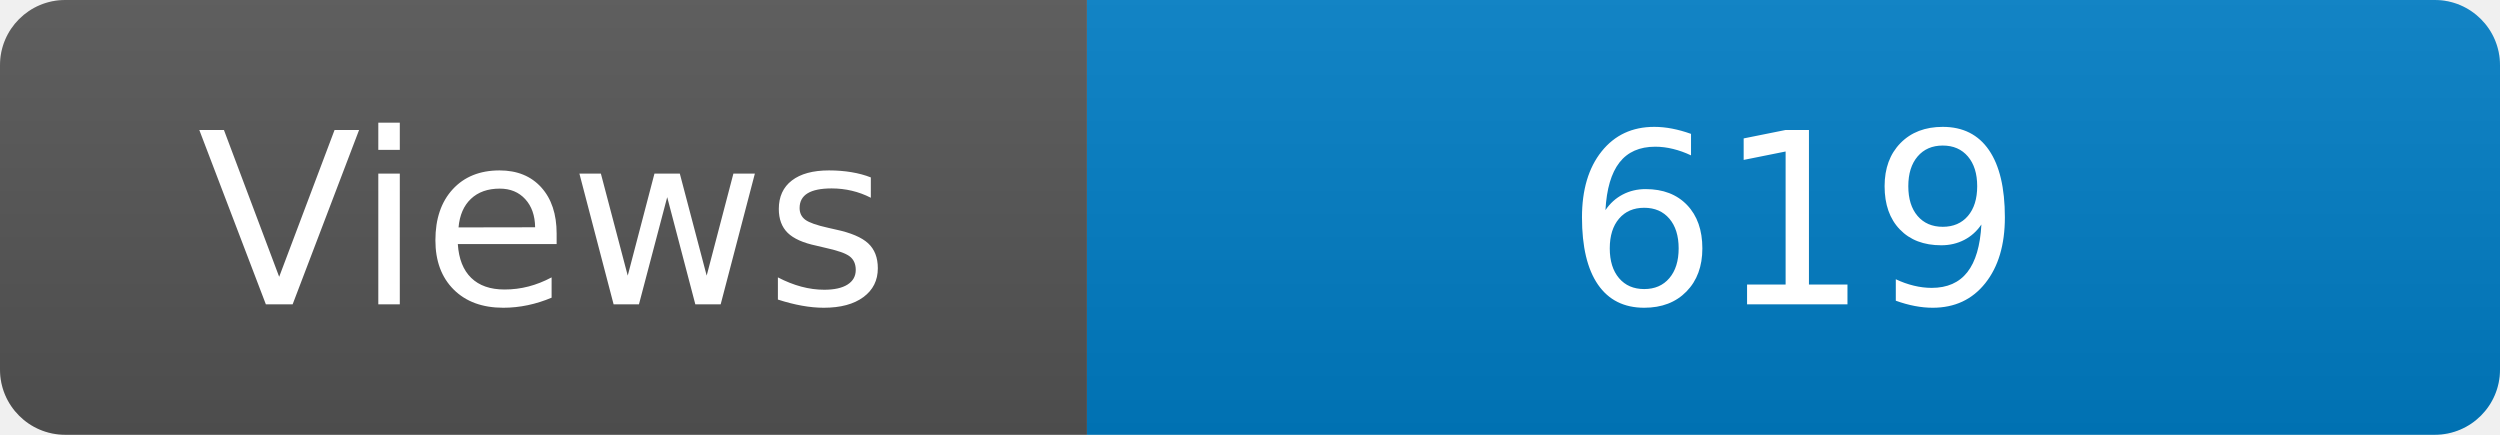
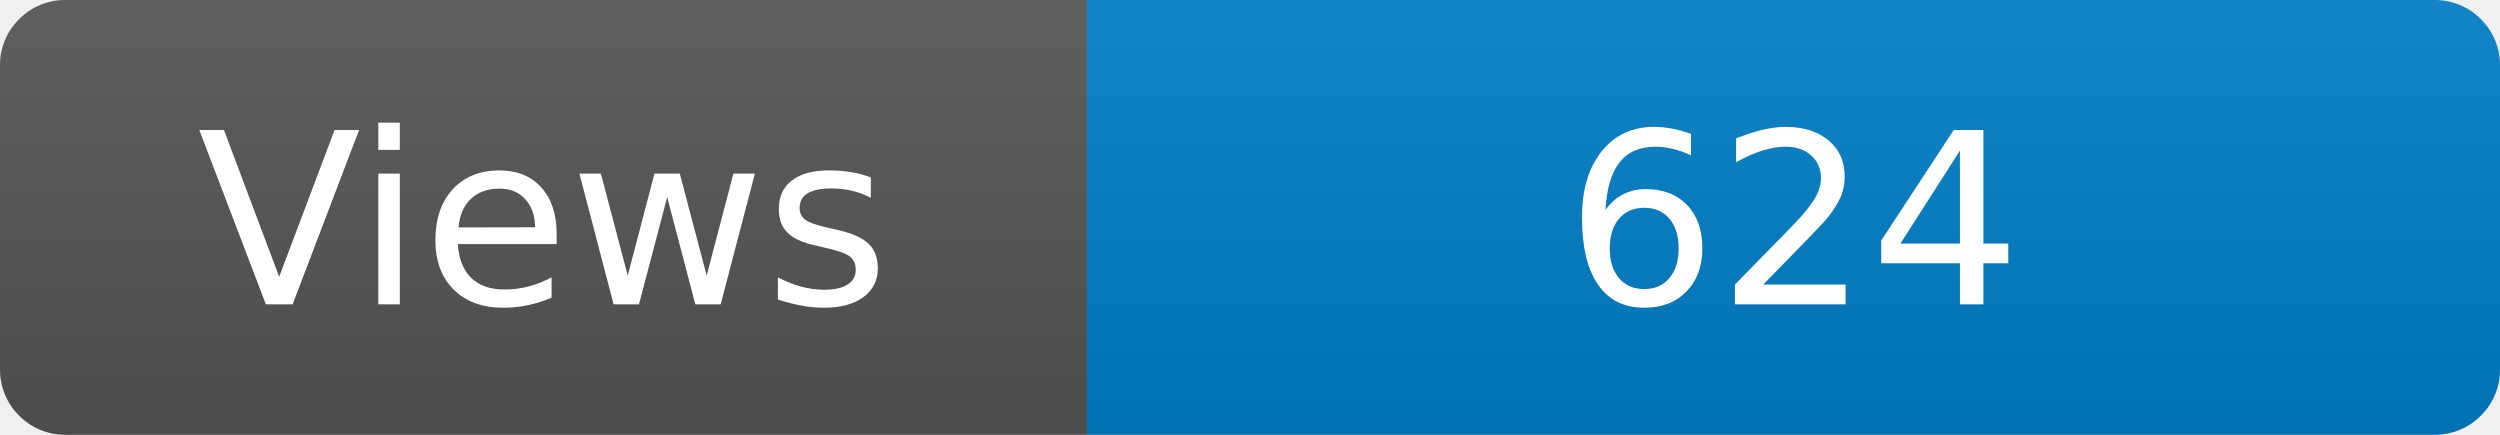
<svg xmlns="http://www.w3.org/2000/svg" width="115" height="20" role="img" aria-label="Maintained?: yes">
  <linearGradient id="s" x2="0" y2="100%">
    <stop offset="0" stop-color="#bbb" stop-opacity=".1" />
    <stop offset="1" stop-opacity=".1" />
  </linearGradient>
  <clipPath id="r">
    <rect width="115" height="20" rx="3" fill="#fff" />
  </clipPath>
  <g clip-path="url(#r)">
    <rect width="50" height="20" fill="#555" />
    <rect x="50" width="160" height="20" fill="#007ec6" />
    <rect width="115" height="20" fill="url(#s)" />
  </g>
  <g fill="#fff" text-anchor="middle" font-family="Verdana,Geneva,DejaVu Sans,sans-serif" font-size="110">
    <text x="250" y="140" transform="scale(.1)" fill="#fff">Views</text>
-     <text x="825" y="140" transform="scale(.1)" fill="#fff">619</text>
+     <text x="825" y="140" transform="scale(.1)" fill="#fff">624</text>
  </g>
</svg>
